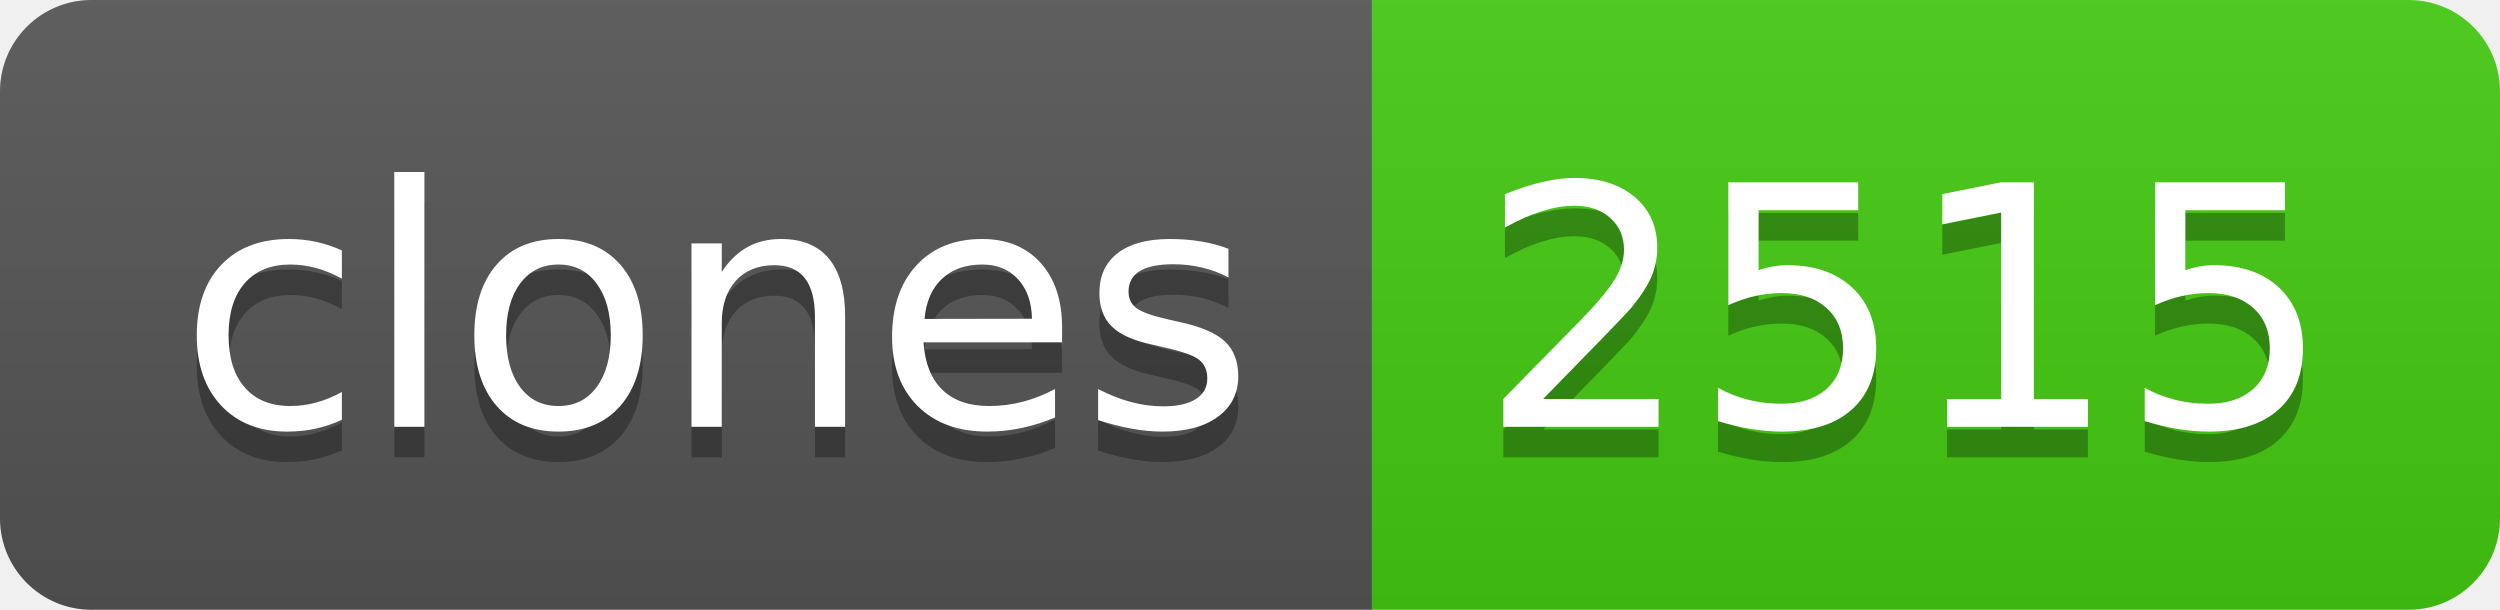
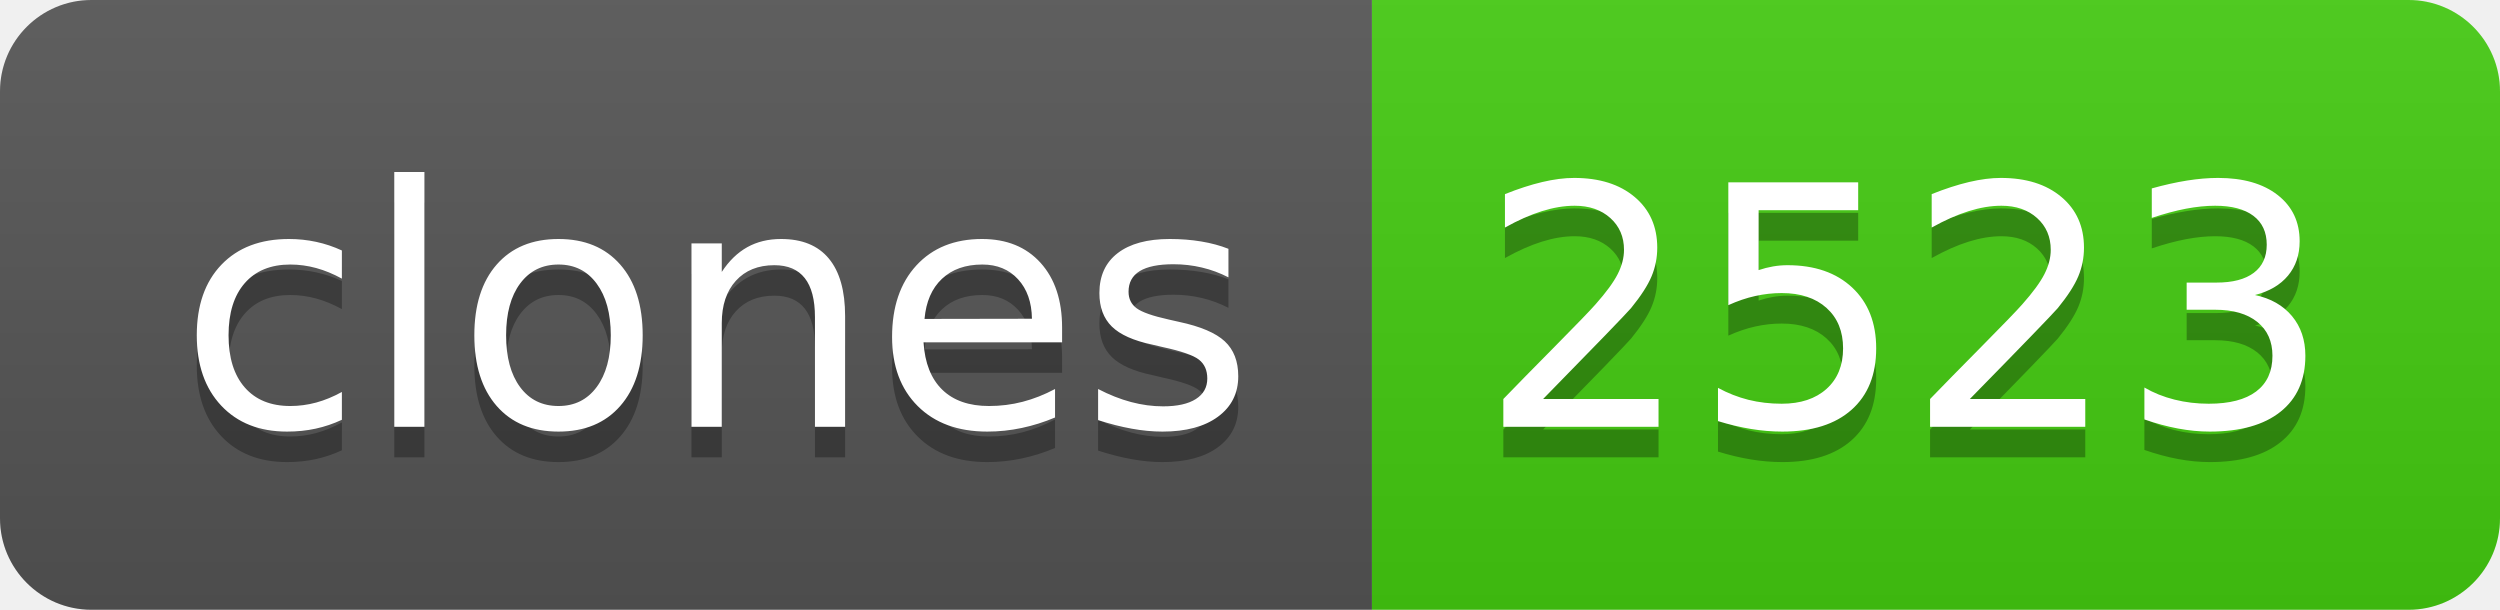
- <svg xmlns="http://www.w3.org/2000/svg" width="82" height="20" role="img" aria-label="clones: 2515">
+ <svg xmlns="http://www.w3.org/2000/svg" width="82" height="20" role="img" aria-label="clones: 2523">
  <linearGradient id="s" x2="0" y2="100%">
    <stop offset="0" stop-color="#bbb" stop-opacity=".1" />
    <stop offset="1" stop-opacity=".1" />
  </linearGradient>
  <clipPath id="r">
    <rect width="82" height="20" rx="3" fill="#fff" />
  </clipPath>
  <g clip-path="url(#r)">
    <rect width="45" height="20" fill="#555" />
    <rect x="45" width="37" height="20" fill="#4c1" />
    <rect width="82" height="20" fill="url(#s)" />
  </g>
  <g fill="#fff" text-anchor="middle" font-family="Verdana,Geneva,DejaVu Sans,sans-serif" text-rendering="geometricPrecision" font-size="110">
    <text aria-hidden="true" x="235" y="150" fill="#010101" fill-opacity=".3" transform="scale(.1)" textLength="350">clones</text>
    <text x="235" y="140" transform="scale(.1)" fill="#fff" textLength="350">clones</text>
-     <text aria-hidden="true" x="625" y="150" fill="#010101" fill-opacity=".3" transform="scale(.1)" textLength="270">2515</text>
-     <text x="625" y="140" transform="scale(.1)" fill="#fff" textLength="270">2515</text>
+     <text aria-hidden="true" x="625" y="150" fill="#010101" fill-opacity=".3" transform="scale(.1)" textLength="270">2523</text>
+     <text x="625" y="140" transform="scale(.1)" fill="#fff" textLength="270">2523</text>
  </g>
</svg>
